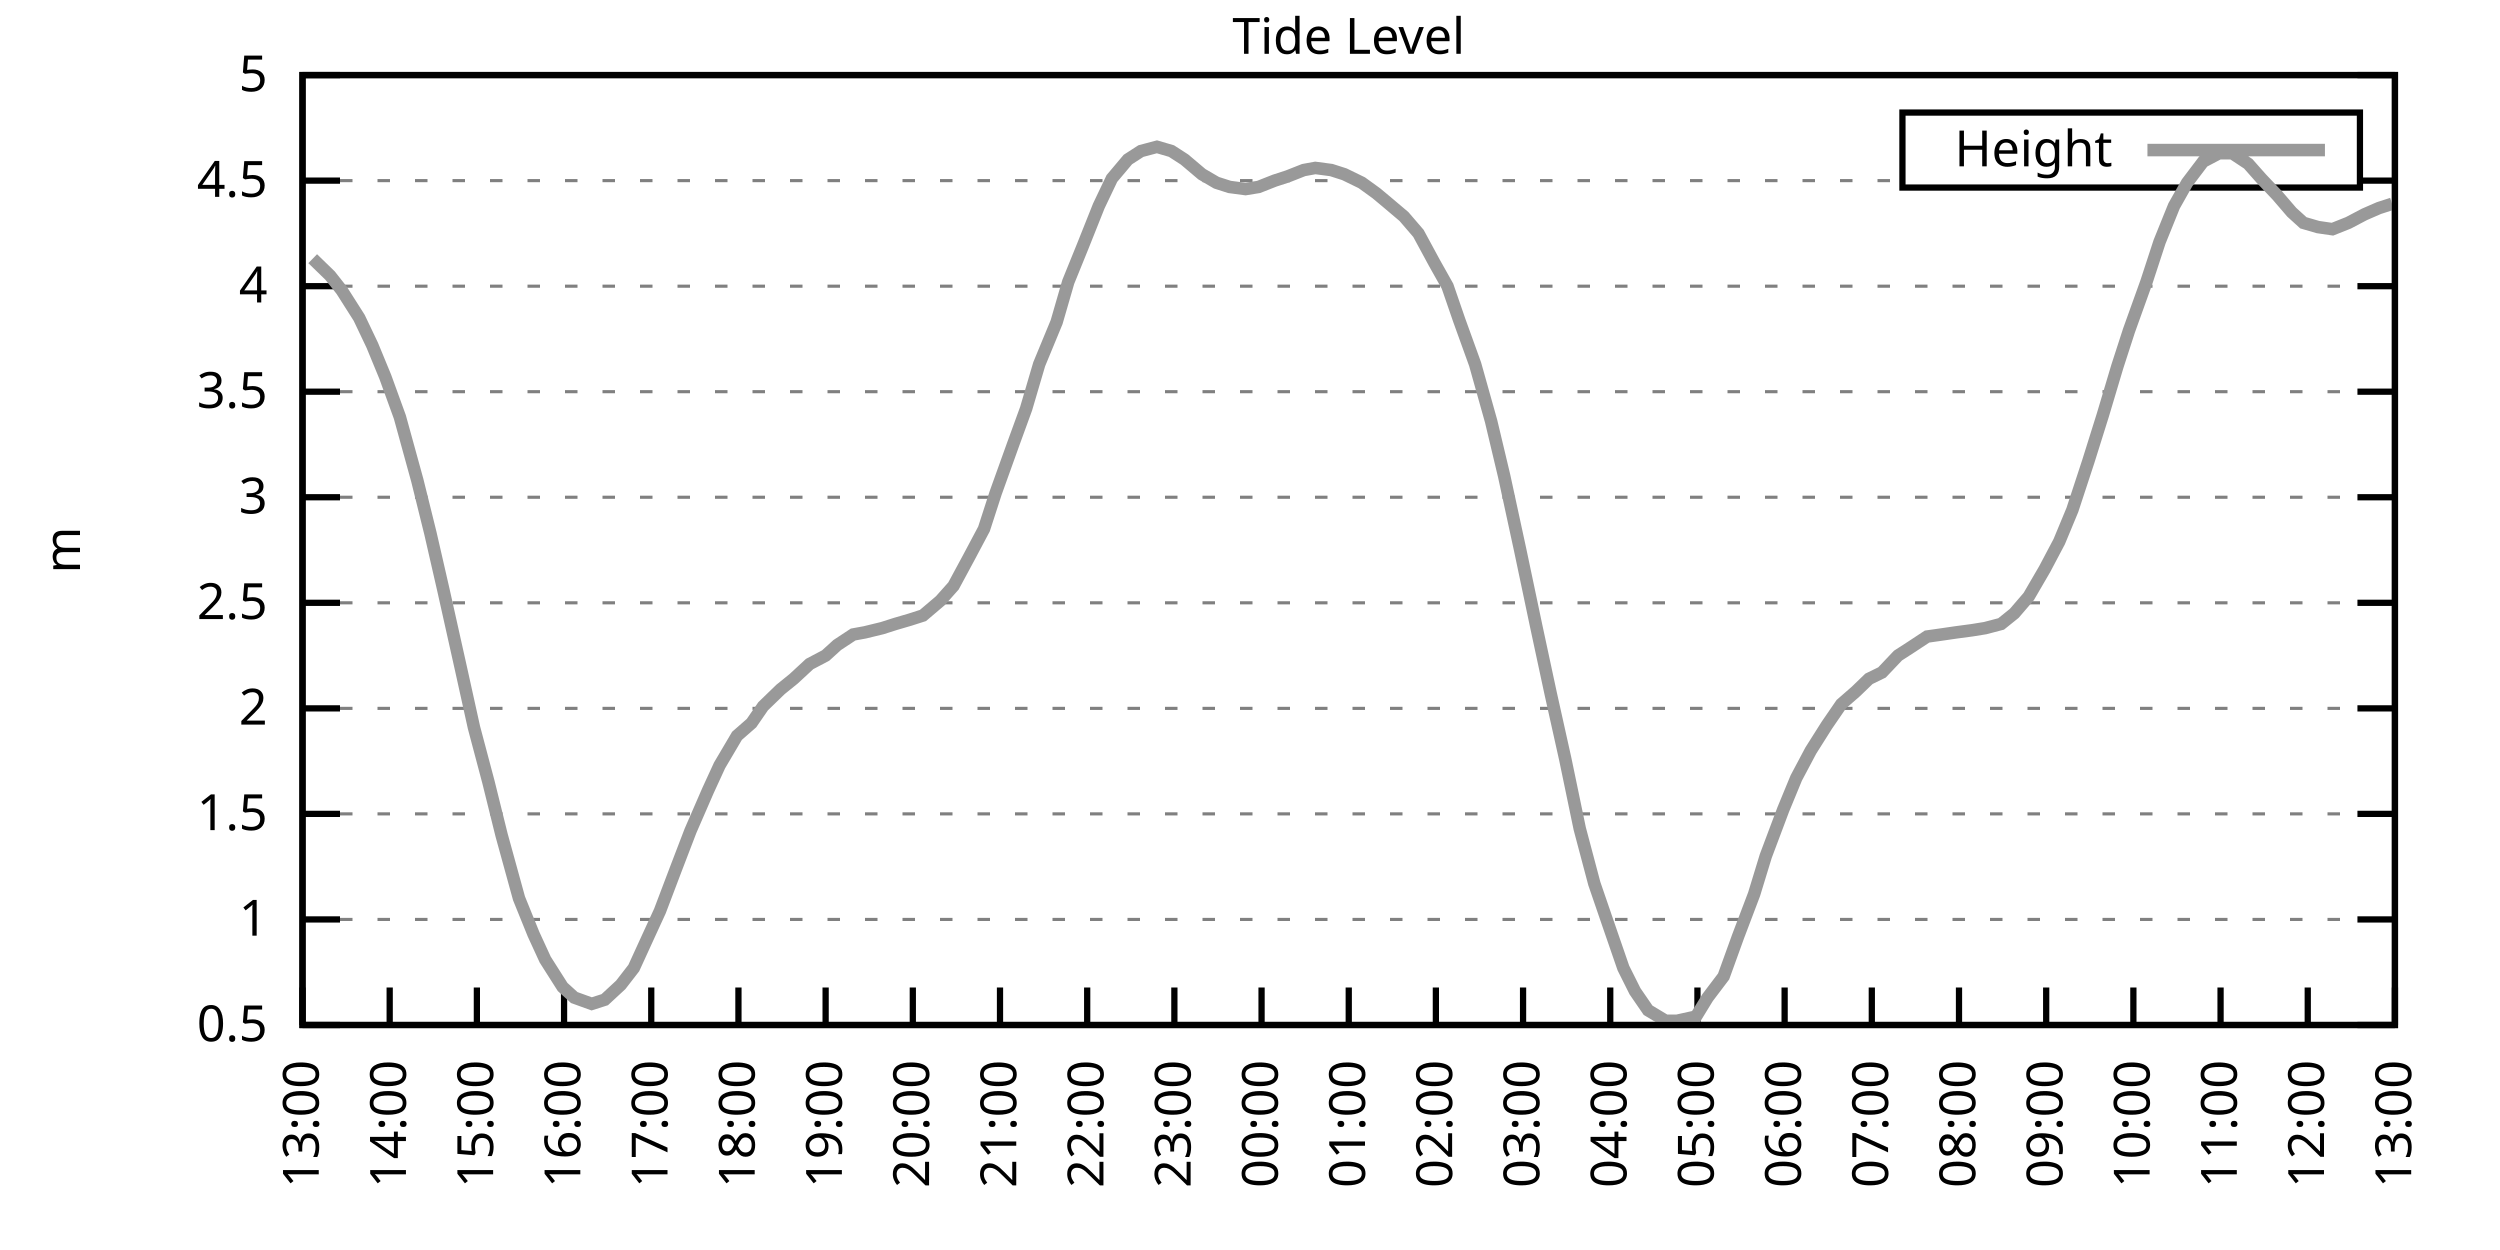
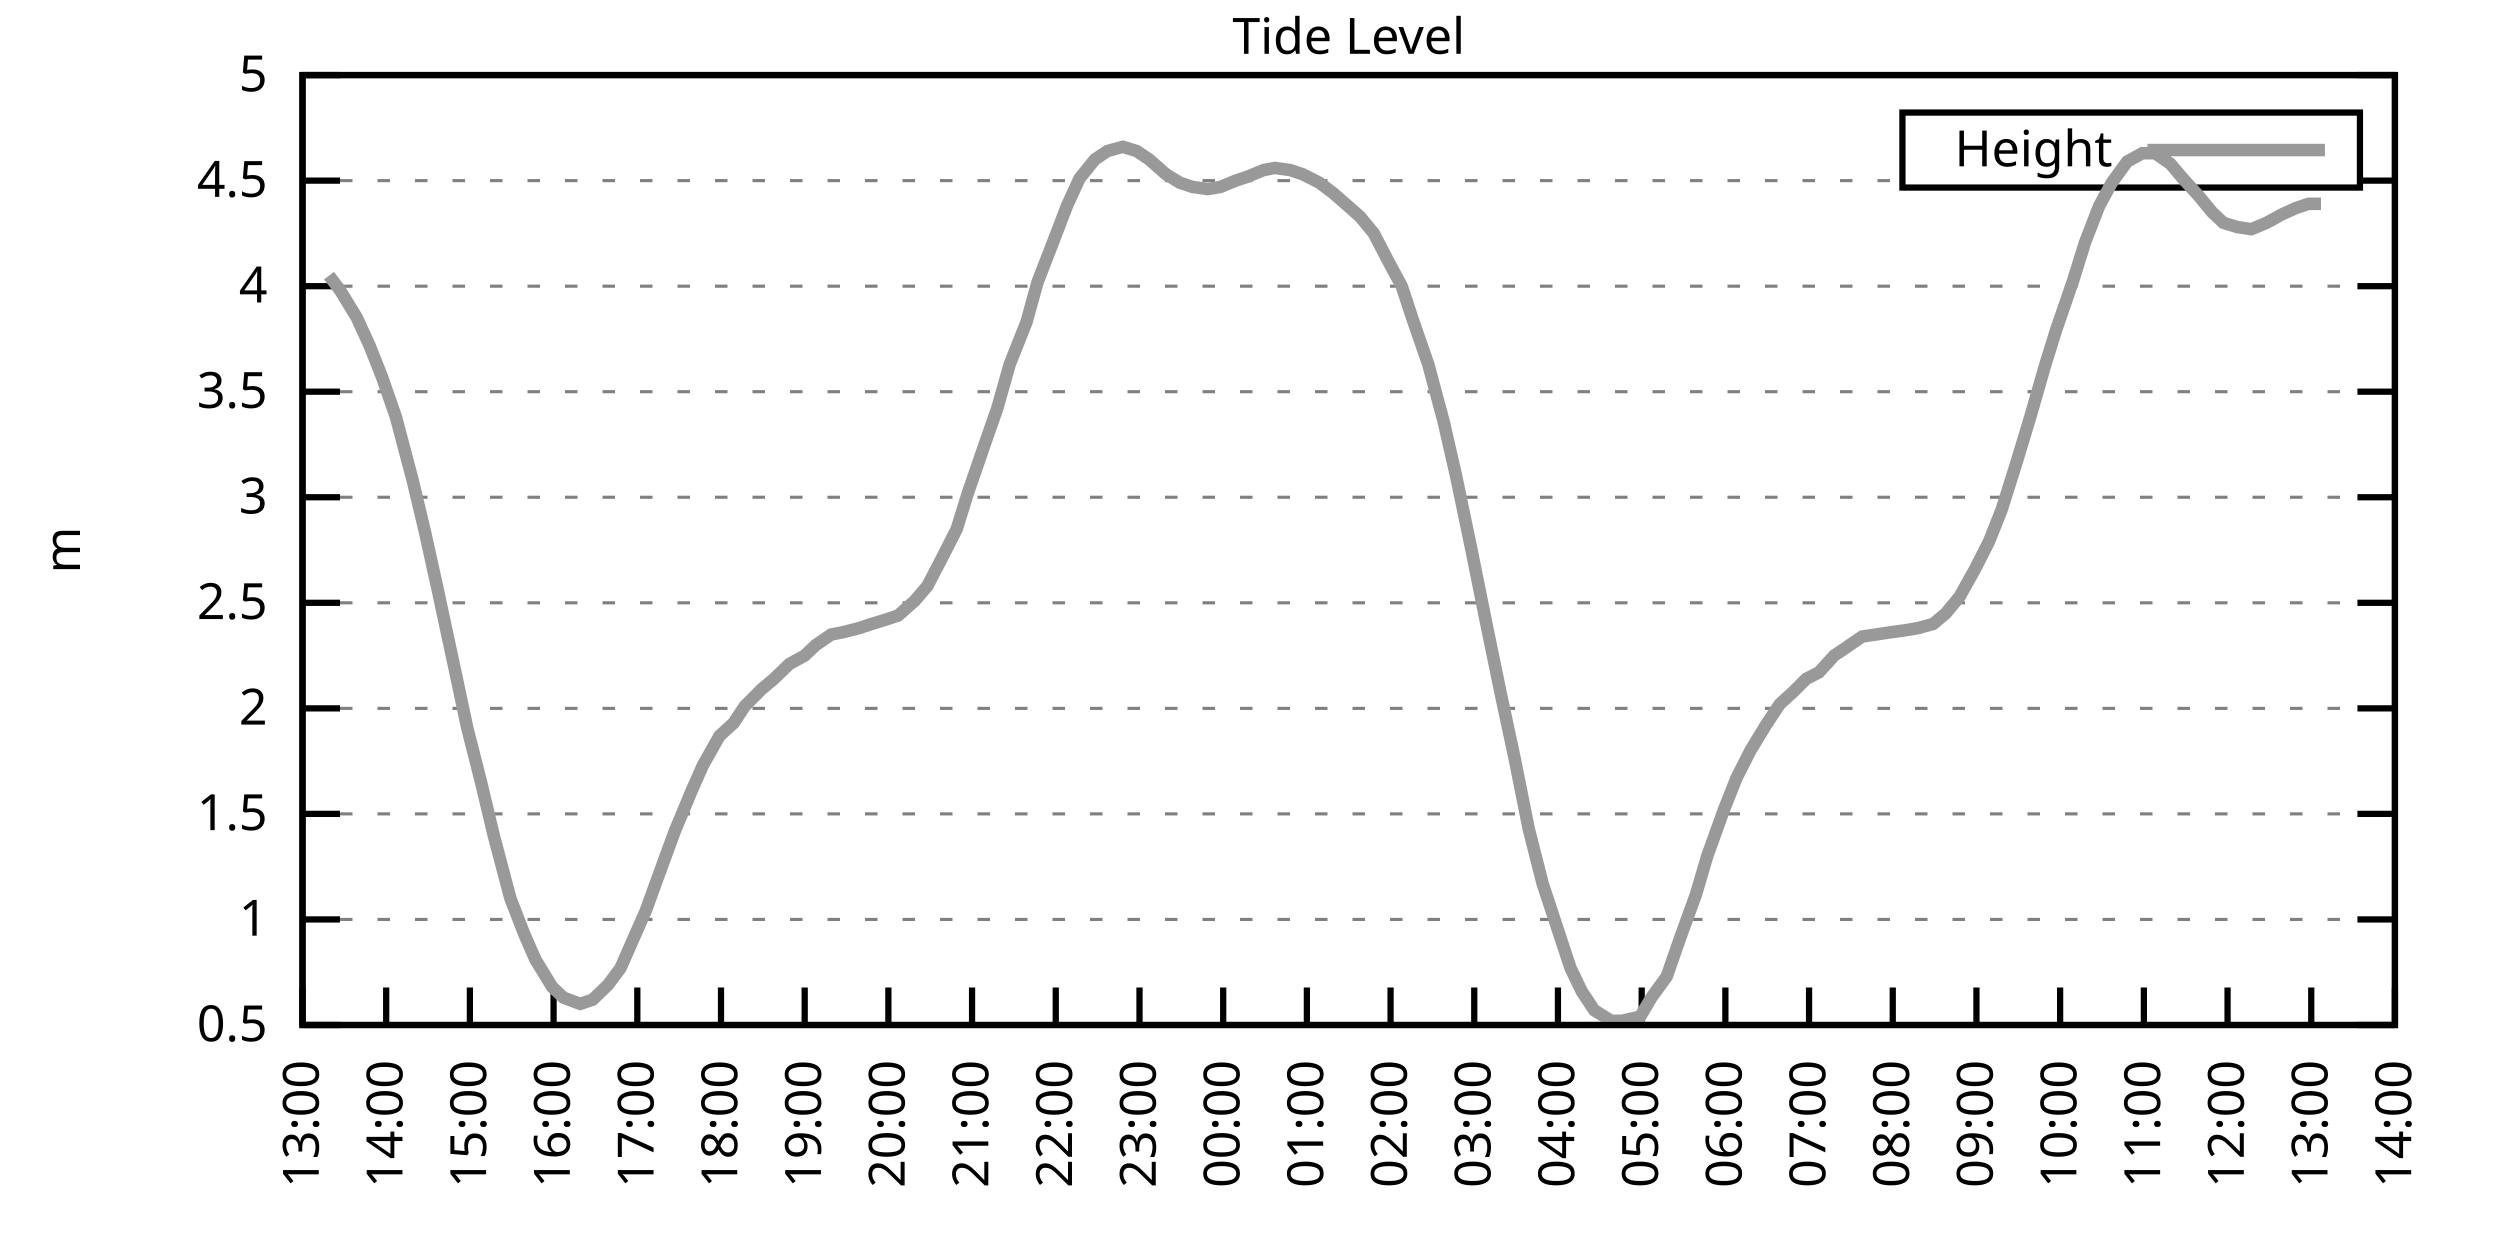
<svg xmlns="http://www.w3.org/2000/svg" xmlns:xlink="http://www.w3.org/1999/xlink" width="400" height="200" viewBox="0 0 400 200">
  <g id="gnuplot_canvas">
    <rect x="0" y="0" width="400" height="200" fill="none" />
    <defs>
      <circle id="gpDot" r="0.5" stroke-width="0.5" stroke="currentColor" />
      <path id="gpPt0" stroke-width="0.333" stroke="currentColor" d="M-1,0 h2 M0,-1 v2" />
      <path id="gpPt1" stroke-width="0.333" stroke="currentColor" d="M-1,-1 L1,1 M1,-1 L-1,1" />
      <path id="gpPt2" stroke-width="0.333" stroke="currentColor" d="M-1,0 L1,0 M0,-1 L0,1 M-1,-1 L1,1 M-1,1 L1,-1" />
      <rect id="gpPt3" stroke-width="0.333" stroke="currentColor" x="-1" y="-1" width="2" height="2" />
      <rect id="gpPt4" stroke-width="0.333" stroke="currentColor" fill="currentColor" x="-1" y="-1" width="2" height="2" />
      <circle id="gpPt5" stroke-width="0.333" stroke="currentColor" cx="0" cy="0" r="1" />
      <use xlink:href="#gpPt5" id="gpPt6" fill="currentColor" stroke="none" />
      <path id="gpPt7" stroke-width="0.333" stroke="currentColor" d="M0,-1.33 L-1.33,0.67 L1.33,0.67 z" />
      <use xlink:href="#gpPt7" id="gpPt8" fill="currentColor" stroke="none" />
      <use xlink:href="#gpPt7" id="gpPt9" stroke="currentColor" transform="rotate(180)" />
      <use xlink:href="#gpPt9" id="gpPt10" fill="currentColor" stroke="none" />
      <use xlink:href="#gpPt3" id="gpPt11" stroke="currentColor" transform="rotate(45)" />
      <use xlink:href="#gpPt11" id="gpPt12" fill="currentColor" stroke="none" />
      <path id="gpPt13" stroke-width="0.333" stroke="currentColor" d="M0,1.330 L1.265,0.411 L0.782,-1.067 L-0.782,-1.076 L-1.265,0.411 z" />
      <use xlink:href="#gpPt13" id="gpPt14" fill="currentColor" stroke="none" />
      <filter id="textbox" filterUnits="objectBoundingBox" x="0" y="0" height="1" width="1">
        <feFlood flood-color="white" flood-opacity="1" result="bgnd" />
        <feComposite in="SourceGraphic" in2="bgnd" operator="atop" />
      </filter>
      <filter id="greybox" filterUnits="objectBoundingBox" x="0" y="0" height="1" width="1">
        <feFlood flood-color="lightgrey" flood-opacity="1" result="grey" />
        <feComposite in="SourceGraphic" in2="grey" operator="atop" />
      </filter>
    </defs>
    <g fill="none" color="white" stroke="currentColor" stroke-width="1.00" stroke-linecap="butt" stroke-linejoin="miter">
</g>
    <g fill="none" color="black" stroke="currentColor" stroke-width="1.00" stroke-linecap="butt" stroke-linejoin="miter">
      <g stroke="none" shape-rendering="crispEdges">
        <polygon fill="rgb(255, 255, 255)" points="48.40,164.00 383.18,164.00 383.18,12.02 48.40,12.02 " />
      </g>
    </g>
    <g fill="none" color="black" stroke="currentColor" stroke-width="1.00" stroke-linecap="butt" stroke-linejoin="miter">
</g>
    <g fill="none" color="black" stroke="black" stroke-width="0.50" stroke-linecap="butt" stroke-linejoin="miter">
</g>
    <g fill="none" color="gray" stroke="currentColor" stroke-width="0.50" stroke-linecap="butt" stroke-linejoin="miter">
      <path stroke="gray" stroke-dasharray="2,4" class="gridline" d="M48.40,164.00 L383.19,164.00  " />
    </g>
    <g fill="none" color="gray" stroke="gray" stroke-width="1.00" stroke-linecap="butt" stroke-linejoin="miter">
</g>
    <g fill="none" color="black" stroke="currentColor" stroke-width="1.00" stroke-linecap="butt" stroke-linejoin="miter">
      <path stroke="black" d="M48.40,164.00 L54.40,164.00 M383.19,164.00 L377.19,164.00  " />
      <g transform="translate(42.80,166.60)" stroke="none" fill="black" font-family="Sans" font-size="8.00" text-anchor="end">
        <text>
          <tspan font-family="Sans"> 0.5</tspan>
        </text>
      </g>
    </g>
    <g fill="none" color="black" stroke="currentColor" stroke-width="1.00" stroke-linecap="butt" stroke-linejoin="miter">
</g>
    <g fill="none" color="black" stroke="black" stroke-width="0.50" stroke-linecap="butt" stroke-linejoin="miter">
</g>
    <g fill="none" color="gray" stroke="currentColor" stroke-width="0.50" stroke-linecap="butt" stroke-linejoin="miter">
      <path stroke="gray" stroke-dasharray="2,4" class="gridline" d="M48.40,147.11 L383.19,147.11  " />
    </g>
    <g fill="none" color="gray" stroke="gray" stroke-width="1.00" stroke-linecap="butt" stroke-linejoin="miter">
</g>
    <g fill="none" color="black" stroke="currentColor" stroke-width="1.00" stroke-linecap="butt" stroke-linejoin="miter">
      <path stroke="black" d="M48.40,147.11 L54.40,147.11 M383.19,147.11 L377.19,147.11  " />
      <g transform="translate(42.80,149.71)" stroke="none" fill="black" font-family="Sans" font-size="8.00" text-anchor="end">
        <text>
          <tspan font-family="Sans"> 1</tspan>
        </text>
      </g>
    </g>
    <g fill="none" color="black" stroke="currentColor" stroke-width="1.00" stroke-linecap="butt" stroke-linejoin="miter">
</g>
    <g fill="none" color="black" stroke="black" stroke-width="0.50" stroke-linecap="butt" stroke-linejoin="miter">
</g>
    <g fill="none" color="gray" stroke="currentColor" stroke-width="0.50" stroke-linecap="butt" stroke-linejoin="miter">
      <path stroke="gray" stroke-dasharray="2,4" class="gridline" d="M48.40,130.22 L383.19,130.22  " />
    </g>
    <g fill="none" color="gray" stroke="gray" stroke-width="1.00" stroke-linecap="butt" stroke-linejoin="miter">
</g>
    <g fill="none" color="black" stroke="currentColor" stroke-width="1.00" stroke-linecap="butt" stroke-linejoin="miter">
      <path stroke="black" d="M48.40,130.22 L54.40,130.22 M383.19,130.22 L377.19,130.22  " />
      <g transform="translate(42.80,132.82)" stroke="none" fill="black" font-family="Sans" font-size="8.00" text-anchor="end">
        <text>
          <tspan font-family="Sans"> 1.5</tspan>
        </text>
      </g>
    </g>
    <g fill="none" color="black" stroke="currentColor" stroke-width="1.00" stroke-linecap="butt" stroke-linejoin="miter">
</g>
    <g fill="none" color="black" stroke="black" stroke-width="0.50" stroke-linecap="butt" stroke-linejoin="miter">
</g>
    <g fill="none" color="gray" stroke="currentColor" stroke-width="0.50" stroke-linecap="butt" stroke-linejoin="miter">
      <path stroke="gray" stroke-dasharray="2,4" class="gridline" d="M48.40,113.34 L383.19,113.34  " />
    </g>
    <g fill="none" color="gray" stroke="gray" stroke-width="1.00" stroke-linecap="butt" stroke-linejoin="miter">
</g>
    <g fill="none" color="black" stroke="currentColor" stroke-width="1.00" stroke-linecap="butt" stroke-linejoin="miter">
      <path stroke="black" d="M48.40,113.34 L54.40,113.34 M383.19,113.34 L377.19,113.34  " />
      <g transform="translate(42.80,115.94)" stroke="none" fill="black" font-family="Sans" font-size="8.00" text-anchor="end">
        <text>
          <tspan font-family="Sans"> 2</tspan>
        </text>
      </g>
    </g>
    <g fill="none" color="black" stroke="currentColor" stroke-width="1.00" stroke-linecap="butt" stroke-linejoin="miter">
</g>
    <g fill="none" color="black" stroke="black" stroke-width="0.50" stroke-linecap="butt" stroke-linejoin="miter">
</g>
    <g fill="none" color="gray" stroke="currentColor" stroke-width="0.50" stroke-linecap="butt" stroke-linejoin="miter">
      <path stroke="gray" stroke-dasharray="2,4" class="gridline" d="M48.40,96.45 L383.19,96.45  " />
    </g>
    <g fill="none" color="gray" stroke="gray" stroke-width="1.00" stroke-linecap="butt" stroke-linejoin="miter">
</g>
    <g fill="none" color="black" stroke="currentColor" stroke-width="1.00" stroke-linecap="butt" stroke-linejoin="miter">
      <path stroke="black" d="M48.40,96.45 L54.40,96.45 M383.19,96.45 L377.19,96.45  " />
      <g transform="translate(42.80,99.05)" stroke="none" fill="black" font-family="Sans" font-size="8.00" text-anchor="end">
        <text>
          <tspan font-family="Sans"> 2.5</tspan>
        </text>
      </g>
    </g>
    <g fill="none" color="black" stroke="currentColor" stroke-width="1.00" stroke-linecap="butt" stroke-linejoin="miter">
</g>
    <g fill="none" color="black" stroke="black" stroke-width="0.50" stroke-linecap="butt" stroke-linejoin="miter">
</g>
    <g fill="none" color="gray" stroke="currentColor" stroke-width="0.50" stroke-linecap="butt" stroke-linejoin="miter">
      <path stroke="gray" stroke-dasharray="2,4" class="gridline" d="M48.40,79.56 L383.19,79.56  " />
    </g>
    <g fill="none" color="gray" stroke="gray" stroke-width="1.00" stroke-linecap="butt" stroke-linejoin="miter">
</g>
    <g fill="none" color="black" stroke="currentColor" stroke-width="1.00" stroke-linecap="butt" stroke-linejoin="miter">
      <path stroke="black" d="M48.40,79.56 L54.40,79.56 M383.19,79.56 L377.19,79.56  " />
      <g transform="translate(42.80,82.16)" stroke="none" fill="black" font-family="Sans" font-size="8.00" text-anchor="end">
        <text>
          <tspan font-family="Sans"> 3</tspan>
        </text>
      </g>
    </g>
    <g fill="none" color="black" stroke="currentColor" stroke-width="1.00" stroke-linecap="butt" stroke-linejoin="miter">
</g>
    <g fill="none" color="black" stroke="black" stroke-width="0.50" stroke-linecap="butt" stroke-linejoin="miter">
</g>
    <g fill="none" color="gray" stroke="currentColor" stroke-width="0.50" stroke-linecap="butt" stroke-linejoin="miter">
      <path stroke="gray" stroke-dasharray="2,4" class="gridline" d="M48.40,62.67 L383.19,62.67  " />
    </g>
    <g fill="none" color="gray" stroke="gray" stroke-width="1.00" stroke-linecap="butt" stroke-linejoin="miter">
</g>
    <g fill="none" color="black" stroke="currentColor" stroke-width="1.00" stroke-linecap="butt" stroke-linejoin="miter">
      <path stroke="black" d="M48.40,62.67 L54.40,62.67 M383.19,62.67 L377.19,62.67  " />
      <g transform="translate(42.80,65.27)" stroke="none" fill="black" font-family="Sans" font-size="8.00" text-anchor="end">
        <text>
          <tspan font-family="Sans"> 3.5</tspan>
        </text>
      </g>
    </g>
    <g fill="none" color="black" stroke="currentColor" stroke-width="1.00" stroke-linecap="butt" stroke-linejoin="miter">
</g>
    <g fill="none" color="black" stroke="black" stroke-width="0.50" stroke-linecap="butt" stroke-linejoin="miter">
</g>
    <g fill="none" color="gray" stroke="currentColor" stroke-width="0.50" stroke-linecap="butt" stroke-linejoin="miter">
      <path stroke="gray" stroke-dasharray="2,4" class="gridline" d="M48.40,45.79 L383.19,45.79  " />
    </g>
    <g fill="none" color="gray" stroke="gray" stroke-width="1.00" stroke-linecap="butt" stroke-linejoin="miter">
</g>
    <g fill="none" color="black" stroke="currentColor" stroke-width="1.00" stroke-linecap="butt" stroke-linejoin="miter">
      <path stroke="black" d="M48.40,45.79 L54.40,45.79 M383.19,45.79 L377.19,45.79  " />
      <g transform="translate(42.80,48.39)" stroke="none" fill="black" font-family="Sans" font-size="8.00" text-anchor="end">
        <text>
          <tspan font-family="Sans"> 4</tspan>
        </text>
      </g>
    </g>
    <g fill="none" color="black" stroke="currentColor" stroke-width="1.00" stroke-linecap="butt" stroke-linejoin="miter">
</g>
    <g fill="none" color="black" stroke="black" stroke-width="0.50" stroke-linecap="butt" stroke-linejoin="miter">
</g>
    <g fill="none" color="gray" stroke="currentColor" stroke-width="0.50" stroke-linecap="butt" stroke-linejoin="miter">
      <path stroke="gray" stroke-dasharray="2,4" class="gridline" d="M48.40,28.90 L304.39,28.90 M377.59,28.90 L383.19,28.90  " />
    </g>
    <g fill="none" color="gray" stroke="gray" stroke-width="1.00" stroke-linecap="butt" stroke-linejoin="miter">
</g>
    <g fill="none" color="black" stroke="currentColor" stroke-width="1.00" stroke-linecap="butt" stroke-linejoin="miter">
      <path stroke="black" d="M48.40,28.90 L54.40,28.90 M383.19,28.90 L377.19,28.90  " />
      <g transform="translate(42.80,31.50)" stroke="none" fill="black" font-family="Sans" font-size="8.00" text-anchor="end">
        <text>
          <tspan font-family="Sans"> 4.5</tspan>
        </text>
      </g>
    </g>
    <g fill="none" color="black" stroke="currentColor" stroke-width="1.00" stroke-linecap="butt" stroke-linejoin="miter">
</g>
    <g fill="none" color="black" stroke="black" stroke-width="0.50" stroke-linecap="butt" stroke-linejoin="miter">
</g>
    <g fill="none" color="gray" stroke="currentColor" stroke-width="0.50" stroke-linecap="butt" stroke-linejoin="miter">
      <path stroke="gray" stroke-dasharray="2,4" class="gridline" d="M48.40,12.01 L383.19,12.01  " />
    </g>
    <g fill="none" color="gray" stroke="gray" stroke-width="1.00" stroke-linecap="butt" stroke-linejoin="miter">
</g>
    <g fill="none" color="black" stroke="currentColor" stroke-width="1.00" stroke-linecap="butt" stroke-linejoin="miter">
      <path stroke="black" d="M48.40,12.01 L54.40,12.01 M383.19,12.01 L377.19,12.01  " />
      <g transform="translate(42.80,14.61)" stroke="none" fill="black" font-family="Sans" font-size="8.00" text-anchor="end">
        <text>
          <tspan font-family="Sans"> 5</tspan>
        </text>
      </g>
    </g>
    <g fill="none" color="black" stroke="currentColor" stroke-width="1.00" stroke-linecap="butt" stroke-linejoin="miter">
      <path stroke="black" d="M48.40,164.00 L48.40,158.00  " />
      <g transform="translate(51.00,169.60) rotate(270.00)" stroke="none" fill="black" font-family="Sans" font-size="8.00" text-anchor="end">
        <text>
          <tspan font-family="Sans">13:00</tspan>
        </text>
      </g>
    </g>
    <g fill="none" color="black" stroke="currentColor" stroke-width="1.00" stroke-linecap="butt" stroke-linejoin="miter">
-       <path stroke="black" d="M62.35,164.00 L62.35,158.00  " />
-       <g transform="translate(64.95,169.60) rotate(270.00)" stroke="none" fill="black" font-family="Sans" font-size="8.00" text-anchor="end">
+       <path stroke="black" d="M61.79,164.00 L61.79,158.00  " />
+       <g transform="translate(64.39,169.60) rotate(270.00)" stroke="none" fill="black" font-family="Sans" font-size="8.00" text-anchor="end">
        <text>
          <tspan font-family="Sans">14:00</tspan>
        </text>
      </g>
    </g>
    <g fill="none" color="black" stroke="currentColor" stroke-width="1.00" stroke-linecap="butt" stroke-linejoin="miter">
-       <path stroke="black" d="M76.30,164.00 L76.30,158.00  " />
-       <g transform="translate(78.90,169.60) rotate(270.00)" stroke="none" fill="black" font-family="Sans" font-size="8.00" text-anchor="end">
+       <path stroke="black" d="M75.18,164.00 L75.18,158.00  " />
+       <g transform="translate(77.78,169.60) rotate(270.00)" stroke="none" fill="black" font-family="Sans" font-size="8.00" text-anchor="end">
        <text>
          <tspan font-family="Sans">15:00</tspan>
        </text>
      </g>
    </g>
    <g fill="none" color="black" stroke="currentColor" stroke-width="1.00" stroke-linecap="butt" stroke-linejoin="miter">
-       <path stroke="black" d="M90.25,164.00 L90.25,158.00  " />
-       <g transform="translate(92.85,169.60) rotate(270.00)" stroke="none" fill="black" font-family="Sans" font-size="8.00" text-anchor="end">
+       <path stroke="black" d="M88.57,164.00 L88.57,158.00  " />
+       <g transform="translate(91.17,169.60) rotate(270.00)" stroke="none" fill="black" font-family="Sans" font-size="8.00" text-anchor="end">
        <text>
          <tspan font-family="Sans">16:00</tspan>
        </text>
      </g>
    </g>
    <g fill="none" color="black" stroke="currentColor" stroke-width="1.00" stroke-linecap="butt" stroke-linejoin="miter">
-       <path stroke="black" d="M104.20,164.00 L104.20,158.00  " />
-       <g transform="translate(106.80,169.60) rotate(270.00)" stroke="none" fill="black" font-family="Sans" font-size="8.00" text-anchor="end">
+       <path stroke="black" d="M101.97,164.00 L101.97,158.00  " />
+       <g transform="translate(104.57,169.60) rotate(270.00)" stroke="none" fill="black" font-family="Sans" font-size="8.00" text-anchor="end">
        <text>
          <tspan font-family="Sans">17:00</tspan>
        </text>
      </g>
    </g>
    <g fill="none" color="black" stroke="currentColor" stroke-width="1.00" stroke-linecap="butt" stroke-linejoin="miter">
-       <path stroke="black" d="M118.15,164.00 L118.15,158.00  " />
-       <g transform="translate(120.75,169.60) rotate(270.00)" stroke="none" fill="black" font-family="Sans" font-size="8.00" text-anchor="end">
+       <path stroke="black" d="M115.36,164.00 L115.36,158.00  " />
+       <g transform="translate(117.96,169.60) rotate(270.00)" stroke="none" fill="black" font-family="Sans" font-size="8.00" text-anchor="end">
        <text>
          <tspan font-family="Sans">18:00</tspan>
        </text>
      </g>
    </g>
    <g fill="none" color="black" stroke="currentColor" stroke-width="1.00" stroke-linecap="butt" stroke-linejoin="miter">
-       <path stroke="black" d="M132.10,164.00 L132.10,158.00  " />
-       <g transform="translate(134.70,169.60) rotate(270.00)" stroke="none" fill="black" font-family="Sans" font-size="8.00" text-anchor="end">
+       <path stroke="black" d="M128.75,164.00 L128.75,158.00  " />
+       <g transform="translate(131.35,169.60) rotate(270.00)" stroke="none" fill="black" font-family="Sans" font-size="8.00" text-anchor="end">
        <text>
          <tspan font-family="Sans">19:00</tspan>
        </text>
      </g>
    </g>
    <g fill="none" color="black" stroke="currentColor" stroke-width="1.00" stroke-linecap="butt" stroke-linejoin="miter">
-       <path stroke="black" d="M146.05,164.00 L146.05,158.00  " />
-       <g transform="translate(148.65,169.60) rotate(270.00)" stroke="none" fill="black" font-family="Sans" font-size="8.00" text-anchor="end">
+       <path stroke="black" d="M142.14,164.00 L142.14,158.00  " />
+       <g transform="translate(144.74,169.60) rotate(270.00)" stroke="none" fill="black" font-family="Sans" font-size="8.00" text-anchor="end">
        <text>
          <tspan font-family="Sans">20:00</tspan>
        </text>
      </g>
    </g>
    <g fill="none" color="black" stroke="currentColor" stroke-width="1.00" stroke-linecap="butt" stroke-linejoin="miter">
-       <path stroke="black" d="M160.00,164.00 L160.00,158.00  " />
-       <g transform="translate(162.60,169.60) rotate(270.00)" stroke="none" fill="black" font-family="Sans" font-size="8.00" text-anchor="end">
+       <path stroke="black" d="M155.53,164.00 L155.53,158.00  " />
+       <g transform="translate(158.13,169.60) rotate(270.00)" stroke="none" fill="black" font-family="Sans" font-size="8.00" text-anchor="end">
        <text>
          <tspan font-family="Sans">21:00</tspan>
        </text>
      </g>
    </g>
    <g fill="none" color="black" stroke="currentColor" stroke-width="1.00" stroke-linecap="butt" stroke-linejoin="miter">
-       <path stroke="black" d="M173.95,164.00 L173.95,158.00  " />
-       <g transform="translate(176.55,169.60) rotate(270.00)" stroke="none" fill="black" font-family="Sans" font-size="8.00" text-anchor="end">
+       <path stroke="black" d="M168.92,164.00 L168.92,158.00  " />
+       <g transform="translate(171.52,169.60) rotate(270.00)" stroke="none" fill="black" font-family="Sans" font-size="8.00" text-anchor="end">
        <text>
          <tspan font-family="Sans">22:00</tspan>
        </text>
      </g>
    </g>
    <g fill="none" color="black" stroke="currentColor" stroke-width="1.00" stroke-linecap="butt" stroke-linejoin="miter">
-       <path stroke="black" d="M187.90,164.00 L187.90,158.00  " />
-       <g transform="translate(190.50,169.60) rotate(270.00)" stroke="none" fill="black" font-family="Sans" font-size="8.00" text-anchor="end">
+       <path stroke="black" d="M182.32,164.00 L182.32,158.00  " />
+       <g transform="translate(184.92,169.60) rotate(270.00)" stroke="none" fill="black" font-family="Sans" font-size="8.00" text-anchor="end">
        <text>
          <tspan font-family="Sans">23:00</tspan>
        </text>
      </g>
    </g>
    <g fill="none" color="black" stroke="currentColor" stroke-width="1.00" stroke-linecap="butt" stroke-linejoin="miter">
-       <path stroke="black" d="M201.85,164.00 L201.85,158.00  " />
-       <g transform="translate(204.45,169.60) rotate(270.00)" stroke="none" fill="black" font-family="Sans" font-size="8.00" text-anchor="end">
+       <path stroke="black" d="M195.71,164.00 L195.71,158.00  " />
+       <g transform="translate(198.31,169.60) rotate(270.00)" stroke="none" fill="black" font-family="Sans" font-size="8.00" text-anchor="end">
        <text>
          <tspan font-family="Sans">00:00</tspan>
        </text>
      </g>
    </g>
    <g fill="none" color="black" stroke="currentColor" stroke-width="1.00" stroke-linecap="butt" stroke-linejoin="miter">
-       <path stroke="black" d="M215.80,164.00 L215.80,158.00  " />
-       <g transform="translate(218.40,169.60) rotate(270.00)" stroke="none" fill="black" font-family="Sans" font-size="8.00" text-anchor="end">
+       <path stroke="black" d="M209.10,164.00 L209.10,158.00  " />
+       <g transform="translate(211.70,169.60) rotate(270.00)" stroke="none" fill="black" font-family="Sans" font-size="8.00" text-anchor="end">
        <text>
          <tspan font-family="Sans">01:00</tspan>
        </text>
      </g>
    </g>
    <g fill="none" color="black" stroke="currentColor" stroke-width="1.00" stroke-linecap="butt" stroke-linejoin="miter">
-       <path stroke="black" d="M229.74,164.00 L229.74,158.00  " />
-       <g transform="translate(232.34,169.60) rotate(270.00)" stroke="none" fill="black" font-family="Sans" font-size="8.00" text-anchor="end">
+       <path stroke="black" d="M222.49,164.00 L222.49,158.00  " />
+       <g transform="translate(225.09,169.60) rotate(270.00)" stroke="none" fill="black" font-family="Sans" font-size="8.00" text-anchor="end">
        <text>
          <tspan font-family="Sans">02:00</tspan>
        </text>
      </g>
    </g>
    <g fill="none" color="black" stroke="currentColor" stroke-width="1.00" stroke-linecap="butt" stroke-linejoin="miter">
-       <path stroke="black" d="M243.69,164.00 L243.69,158.00  " />
-       <g transform="translate(246.29,169.60) rotate(270.00)" stroke="none" fill="black" font-family="Sans" font-size="8.00" text-anchor="end">
+       <path stroke="black" d="M235.88,164.00 L235.88,158.00  " />
+       <g transform="translate(238.48,169.60) rotate(270.00)" stroke="none" fill="black" font-family="Sans" font-size="8.00" text-anchor="end">
        <text>
          <tspan font-family="Sans">03:00</tspan>
        </text>
      </g>
    </g>
    <g fill="none" color="black" stroke="currentColor" stroke-width="1.00" stroke-linecap="butt" stroke-linejoin="miter">
-       <path stroke="black" d="M257.64,164.00 L257.64,158.00  " />
-       <g transform="translate(260.24,169.60) rotate(270.00)" stroke="none" fill="black" font-family="Sans" font-size="8.00" text-anchor="end">
+       <path stroke="black" d="M249.27,164.00 L249.27,158.00  " />
+       <g transform="translate(251.87,169.60) rotate(270.00)" stroke="none" fill="black" font-family="Sans" font-size="8.00" text-anchor="end">
        <text>
          <tspan font-family="Sans">04:00</tspan>
        </text>
      </g>
    </g>
    <g fill="none" color="black" stroke="currentColor" stroke-width="1.00" stroke-linecap="butt" stroke-linejoin="miter">
-       <path stroke="black" d="M271.59,164.00 L271.59,158.00  " />
-       <g transform="translate(274.19,169.60) rotate(270.00)" stroke="none" fill="black" font-family="Sans" font-size="8.00" text-anchor="end">
+       <path stroke="black" d="M262.67,164.00 L262.67,158.00  " />
+       <g transform="translate(265.27,169.60) rotate(270.00)" stroke="none" fill="black" font-family="Sans" font-size="8.00" text-anchor="end">
        <text>
          <tspan font-family="Sans">05:00</tspan>
        </text>
      </g>
    </g>
    <g fill="none" color="black" stroke="currentColor" stroke-width="1.00" stroke-linecap="butt" stroke-linejoin="miter">
-       <path stroke="black" d="M285.54,164.00 L285.54,158.00  " />
-       <g transform="translate(288.14,169.60) rotate(270.00)" stroke="none" fill="black" font-family="Sans" font-size="8.00" text-anchor="end">
+       <path stroke="black" d="M276.06,164.00 L276.06,158.00  " />
+       <g transform="translate(278.66,169.60) rotate(270.00)" stroke="none" fill="black" font-family="Sans" font-size="8.00" text-anchor="end">
        <text>
          <tspan font-family="Sans">06:00</tspan>
        </text>
      </g>
    </g>
    <g fill="none" color="black" stroke="currentColor" stroke-width="1.00" stroke-linecap="butt" stroke-linejoin="miter">
-       <path stroke="black" d="M299.49,164.00 L299.49,158.00  " />
-       <g transform="translate(302.09,169.60) rotate(270.00)" stroke="none" fill="black" font-family="Sans" font-size="8.00" text-anchor="end">
+       <path stroke="black" d="M289.45,164.00 L289.45,158.00  " />
+       <g transform="translate(292.05,169.60) rotate(270.00)" stroke="none" fill="black" font-family="Sans" font-size="8.00" text-anchor="end">
        <text>
          <tspan font-family="Sans">07:00</tspan>
        </text>
      </g>
    </g>
    <g fill="none" color="black" stroke="currentColor" stroke-width="1.00" stroke-linecap="butt" stroke-linejoin="miter">
-       <path stroke="black" d="M313.44,164.00 L313.44,158.00  " />
-       <g transform="translate(316.04,169.60) rotate(270.00)" stroke="none" fill="black" font-family="Sans" font-size="8.00" text-anchor="end">
+       <path stroke="black" d="M302.84,164.00 L302.84,158.00  " />
+       <g transform="translate(305.44,169.60) rotate(270.00)" stroke="none" fill="black" font-family="Sans" font-size="8.00" text-anchor="end">
        <text>
          <tspan font-family="Sans">08:00</tspan>
        </text>
      </g>
    </g>
    <g fill="none" color="black" stroke="currentColor" stroke-width="1.00" stroke-linecap="butt" stroke-linejoin="miter">
-       <path stroke="black" d="M327.39,164.00 L327.39,158.00  " />
-       <g transform="translate(329.99,169.60) rotate(270.00)" stroke="none" fill="black" font-family="Sans" font-size="8.00" text-anchor="end">
+       <path stroke="black" d="M316.23,164.00 L316.23,158.00  " />
+       <g transform="translate(318.83,169.60) rotate(270.00)" stroke="none" fill="black" font-family="Sans" font-size="8.00" text-anchor="end">
        <text>
          <tspan font-family="Sans">09:00</tspan>
        </text>
      </g>
    </g>
    <g fill="none" color="black" stroke="currentColor" stroke-width="1.00" stroke-linecap="butt" stroke-linejoin="miter">
-       <path stroke="black" d="M341.34,164.00 L341.34,158.00  " />
-       <g transform="translate(343.94,169.60) rotate(270.00)" stroke="none" fill="black" font-family="Sans" font-size="8.00" text-anchor="end">
+       <path stroke="black" d="M329.62,164.00 L329.62,158.00  " />
+       <g transform="translate(332.22,169.60) rotate(270.00)" stroke="none" fill="black" font-family="Sans" font-size="8.00" text-anchor="end">
        <text>
          <tspan font-family="Sans">10:00</tspan>
        </text>
      </g>
    </g>
    <g fill="none" color="black" stroke="currentColor" stroke-width="1.00" stroke-linecap="butt" stroke-linejoin="miter">
-       <path stroke="black" d="M355.29,164.00 L355.29,158.00  " />
-       <g transform="translate(357.89,169.60) rotate(270.00)" stroke="none" fill="black" font-family="Sans" font-size="8.00" text-anchor="end">
+       <path stroke="black" d="M343.02,164.00 L343.02,158.00  " />
+       <g transform="translate(345.62,169.60) rotate(270.00)" stroke="none" fill="black" font-family="Sans" font-size="8.00" text-anchor="end">
        <text>
          <tspan font-family="Sans">11:00</tspan>
        </text>
      </g>
    </g>
    <g fill="none" color="black" stroke="currentColor" stroke-width="1.00" stroke-linecap="butt" stroke-linejoin="miter">
-       <path stroke="black" d="M369.24,164.00 L369.24,158.00  " />
-       <g transform="translate(371.84,169.60) rotate(270.00)" stroke="none" fill="black" font-family="Sans" font-size="8.00" text-anchor="end">
+       <path stroke="black" d="M356.41,164.00 L356.41,158.00  " />
+       <g transform="translate(359.01,169.60) rotate(270.00)" stroke="none" fill="black" font-family="Sans" font-size="8.00" text-anchor="end">
        <text>
          <tspan font-family="Sans">12:00</tspan>
+         </text>
+       </g>
+     </g>
+     <g fill="none" color="black" stroke="currentColor" stroke-width="1.00" stroke-linecap="butt" stroke-linejoin="miter">
+       <path stroke="black" d="M369.80,164.00 L369.80,158.00  " />
+       <g transform="translate(372.40,169.60) rotate(270.00)" stroke="none" fill="black" font-family="Sans" font-size="8.00" text-anchor="end">
+         <text>
+           <tspan font-family="Sans">13:00</tspan>
        </text>
      </g>
    </g>
    <g fill="none" color="black" stroke="currentColor" stroke-width="1.00" stroke-linecap="butt" stroke-linejoin="miter">
      <path stroke="black" d="M383.19,164.00 L383.19,158.00  " />
      <g transform="translate(385.79,169.60) rotate(270.00)" stroke="none" fill="black" font-family="Sans" font-size="8.00" text-anchor="end">
        <text>
-           <tspan font-family="Sans">13:00</tspan>
+           <tspan font-family="Sans">14:00</tspan>
        </text>
      </g>
    </g>
    <g fill="none" color="black" stroke="currentColor" stroke-width="1.00" stroke-linecap="butt" stroke-linejoin="miter">
</g>
    <g fill="none" color="black" stroke="currentColor" stroke-width="1.00" stroke-linecap="butt" stroke-linejoin="miter">
      <path stroke="black" d="M48.40,12.01 L48.40,164.00 L383.19,164.00 L383.19,12.01 L48.40,12.01 Z  " />
    </g>
    <g fill="none" color="black" stroke="currentColor" stroke-width="1.00" stroke-linecap="butt" stroke-linejoin="miter">
</g>
    <g fill="none" color="black" stroke="currentColor" stroke-width="1.00" stroke-linecap="butt" stroke-linejoin="miter">
      <path stroke="black" d="M304.39,30.01 L304.39,18.01 L377.59,18.01 L377.59,30.01 L304.39,30.01 Z  " />
    </g>
    <g id="Tide_level_plot_1">
      <g fill="none" color="white" stroke="black" stroke-width="2.00" stroke-linecap="butt" stroke-linejoin="miter">
</g>
      <g fill="none" color="black" stroke="currentColor" stroke-width="2.00" stroke-linecap="butt" stroke-linejoin="miter">
        <g transform="translate(337.99,26.61)" stroke="none" fill="black" font-family="Sans" font-size="8.00" text-anchor="end">
          <text>
            <tspan font-family="Sans">Height</tspan>
          </text>
        </g>
      </g>
      <g fill="none" color="black" stroke="currentColor" stroke-width="2.00" stroke-linecap="butt" stroke-linejoin="miter">
-         <path stroke="rgb(153, 153, 153)" d="M343.59,24.01 L371.99,24.01 M50.03,41.39 L52.82,44.10 L54.68,46.46 L57.47,50.85 L59.56,55.24 L61.65,60.31   L63.98,66.73 L66.77,76.86 L68.86,85.30 L70.95,94.42 L73.74,106.92 L75.83,116.38 L78.16,125.16 L80.25,133.60   L83.04,143.73 L85.37,149.48 L87.23,153.53 L90.02,157.92 L91.88,159.61 L94.67,160.62 L96.76,159.95 L99.32,157.58   L101.41,154.88 L103.73,149.81 L105.59,145.76 L108.15,139.01 L110.48,132.93 L113.27,126.51 L115.13,122.46 L117.92,117.73   L120.24,115.70 L122.10,113.00 L124.89,110.30 L126.98,108.61 L129.54,106.24 L132.10,104.89 L133.96,103.20 L136.51,101.52   L138.37,101.18 L141.16,100.50 L143.26,99.83 L145.58,99.15 L147.67,98.48 L150.46,96.11 L152.56,93.75 L155.11,89.02   L157.44,84.63 L159.30,78.89 L162.09,71.12 L164.18,65.38 L166.27,58.28 L169.06,51.53 L170.92,45.11 L173.25,39.37   L175.81,32.95 L177.90,28.56 L180.46,25.52 L182.55,24.17 L185.11,23.49 L187.43,24.17 L189.52,25.52 L192.31,27.88   L194.64,29.24 L196.73,29.91 L199.29,30.25 L201.38,29.91 L203.94,28.90 L206.03,28.22 L208.59,27.21 L210.45,26.87   L213.01,27.21 L215.10,27.88 L217.89,29.24 L220.21,30.92 L221.84,32.28 L224.63,34.64 L226.95,37.34 L229.51,42.07   L231.60,45.79 L233.46,51.19 L236.02,58.28 L238.58,67.40 L240.67,76.18 L243.23,88.00 L245.79,100.16 L248.11,110.97   L250.44,121.44 L252.76,132.59 L255.09,141.37 L257.41,148.13 L259.74,154.88 L261.60,158.60 L263.69,161.64 L266.48,163.32   L268.34,163.32 L271.36,162.65 L273.22,159.61 L275.78,156.23 L278.10,149.81 L280.66,143.06 L282.52,136.98 L285.31,129.55   L287.40,124.48 L289.73,120.09 L292.29,116.04 L294.61,112.66 L296.94,110.63 L299.03,108.61 L301.12,107.59 L303.68,104.89   L305.77,103.54 L308.33,101.85 L310.65,101.52 L312.98,101.18 L315.53,100.84 L317.63,100.50 L320.18,99.83 L322.28,98.14   L324.60,95.44 L327.16,91.04 L329.48,86.65 L331.58,81.59 L334.13,73.82 L336.46,66.39 L338.78,58.62 L340.64,52.88   L343.43,45.11 L345.53,38.69 L347.85,32.95 L349.94,29.24 L352.50,25.86 L355.06,24.51 L357.15,24.51 L359.71,26.20   L361.80,28.56 L364.36,31.26 L366.68,33.96 L368.54,35.65 L370.87,36.33 L373.19,36.67 L375.75,35.65 L378.31,34.30   L380.63,33.29 L382.73,32.61  " />
+         <path stroke="rgb(153, 153, 153)" d="M343.59,24.01 L371.99,24.01 M52.64,44.10 L54.43,46.46 L57.10,50.85 L59.11,55.24 L61.12,60.31 L63.35,66.73   L66.03,76.86 L68.04,85.30 L70.05,94.42 L72.73,106.92 L74.74,116.38 L76.97,125.16 L78.98,133.60 L81.66,143.73   L83.89,149.48 L85.67,153.53 L88.35,157.92 L90.14,159.61 L92.82,160.62 L94.82,159.95 L97.28,157.58 L99.29,154.88   L101.52,149.81 L103.31,145.76 L105.76,139.01 L107.99,132.93 L110.67,126.51 L112.46,122.46 L115.13,117.73 L117.37,115.70   L119.15,113.00 L121.83,110.30 L123.84,108.61 L126.29,106.24 L128.75,104.89 L130.54,103.20 L132.99,101.52 L134.78,101.18   L137.45,100.50 L139.46,99.83 L141.69,99.15 L143.70,98.48 L146.38,96.11 L148.39,93.75 L150.85,89.02 L153.08,84.63   L154.86,78.89 L157.54,71.12 L159.55,65.38 L161.56,58.28 L164.24,51.53 L166.02,45.11 L168.25,39.37 L170.71,32.95   L172.72,28.56 L175.17,25.52 L177.18,24.17 L179.64,23.49 L181.87,24.17 L183.88,25.52 L186.56,27.88 L188.79,29.24   L190.80,29.91 L193.25,30.25 L195.26,29.91 L197.72,28.90 L199.73,28.22 L202.18,27.21 L203.97,26.87 L206.42,27.21   L208.43,27.88 L211.11,29.24 L213.34,30.92 L214.90,32.28 L217.58,34.64 L219.81,37.34 L222.27,42.07 L224.28,45.79   L226.06,51.19 L228.52,58.28 L230.97,67.40 L232.98,76.18 L235.44,88.00 L237.89,100.16 L240.12,110.97 L242.36,121.44   L244.59,132.59 L246.82,141.37 L249.05,148.13 L251.28,154.88 L253.07,158.60 L255.08,161.64 L257.76,163.32 L259.54,163.32   L262.44,162.65 L264.23,159.61 L266.68,156.23 L268.92,149.81 L271.37,143.06 L273.16,136.98 L275.83,129.55 L277.84,124.48   L280.07,120.09 L282.53,116.04 L284.76,112.66 L286.99,110.63 L289.00,108.61 L291.01,107.59 L293.47,104.89 L295.48,103.54   L297.93,101.85 L300.16,101.52 L302.39,101.18 L304.85,100.84 L306.86,100.50 L309.31,99.83 L311.32,98.14 L313.55,95.44   L316.01,91.04 L318.24,86.65 L320.25,81.59 L322.70,73.82 L324.94,66.39 L327.17,58.62 L328.95,52.88 L331.63,45.11   L333.64,38.69 L335.87,32.95 L337.88,29.24 L340.34,25.86 L342.79,24.51 L344.80,24.51 L347.26,26.20 L349.26,28.56   L351.72,31.26 L353.95,33.96 L355.74,35.65 L357.97,36.33 L360.20,36.67 L362.66,35.65 L365.11,34.30 L367.34,33.29   L369.35,32.61 L371.36,32.61  " />
      </g>
    </g>
    <g fill="none" color="black" stroke="currentColor" stroke-width="2.00" stroke-linecap="butt" stroke-linejoin="miter">
</g>
    <g fill="none" color="black" stroke="black" stroke-width="1.00" stroke-linecap="butt" stroke-linejoin="miter">
</g>
    <g fill="none" color="black" stroke="currentColor" stroke-width="1.00" stroke-linecap="butt" stroke-linejoin="miter">
      <path stroke="black" d="M48.40,12.01 L48.40,164.00 L383.19,164.00 L383.19,12.01 L48.40,12.01 Z  " />
      <g transform="translate(12.80,88.01) rotate(270.00)" stroke="none" fill="black" font-family="Sans" font-size="8.00" text-anchor="middle">
        <text>
          <tspan font-family="Sans">m</tspan>
        </text>
      </g>
    </g>
    <g fill="none" color="black" stroke="currentColor" stroke-width="1.00" stroke-linecap="butt" stroke-linejoin="miter">
</g>
    <g fill="none" color="black" stroke="currentColor" stroke-width="1.00" stroke-linecap="butt" stroke-linejoin="miter">
      <g transform="translate(215.79,8.61)" stroke="none" fill="black" font-family="Sans" font-size="8.00" text-anchor="middle">
        <text>
          <tspan font-family="Sans">Tide Level</tspan>
        </text>
      </g>
    </g>
    <g fill="none" color="black" stroke="currentColor" stroke-width="1.00" stroke-linecap="butt" stroke-linejoin="miter">
</g>
  </g>
</svg>
